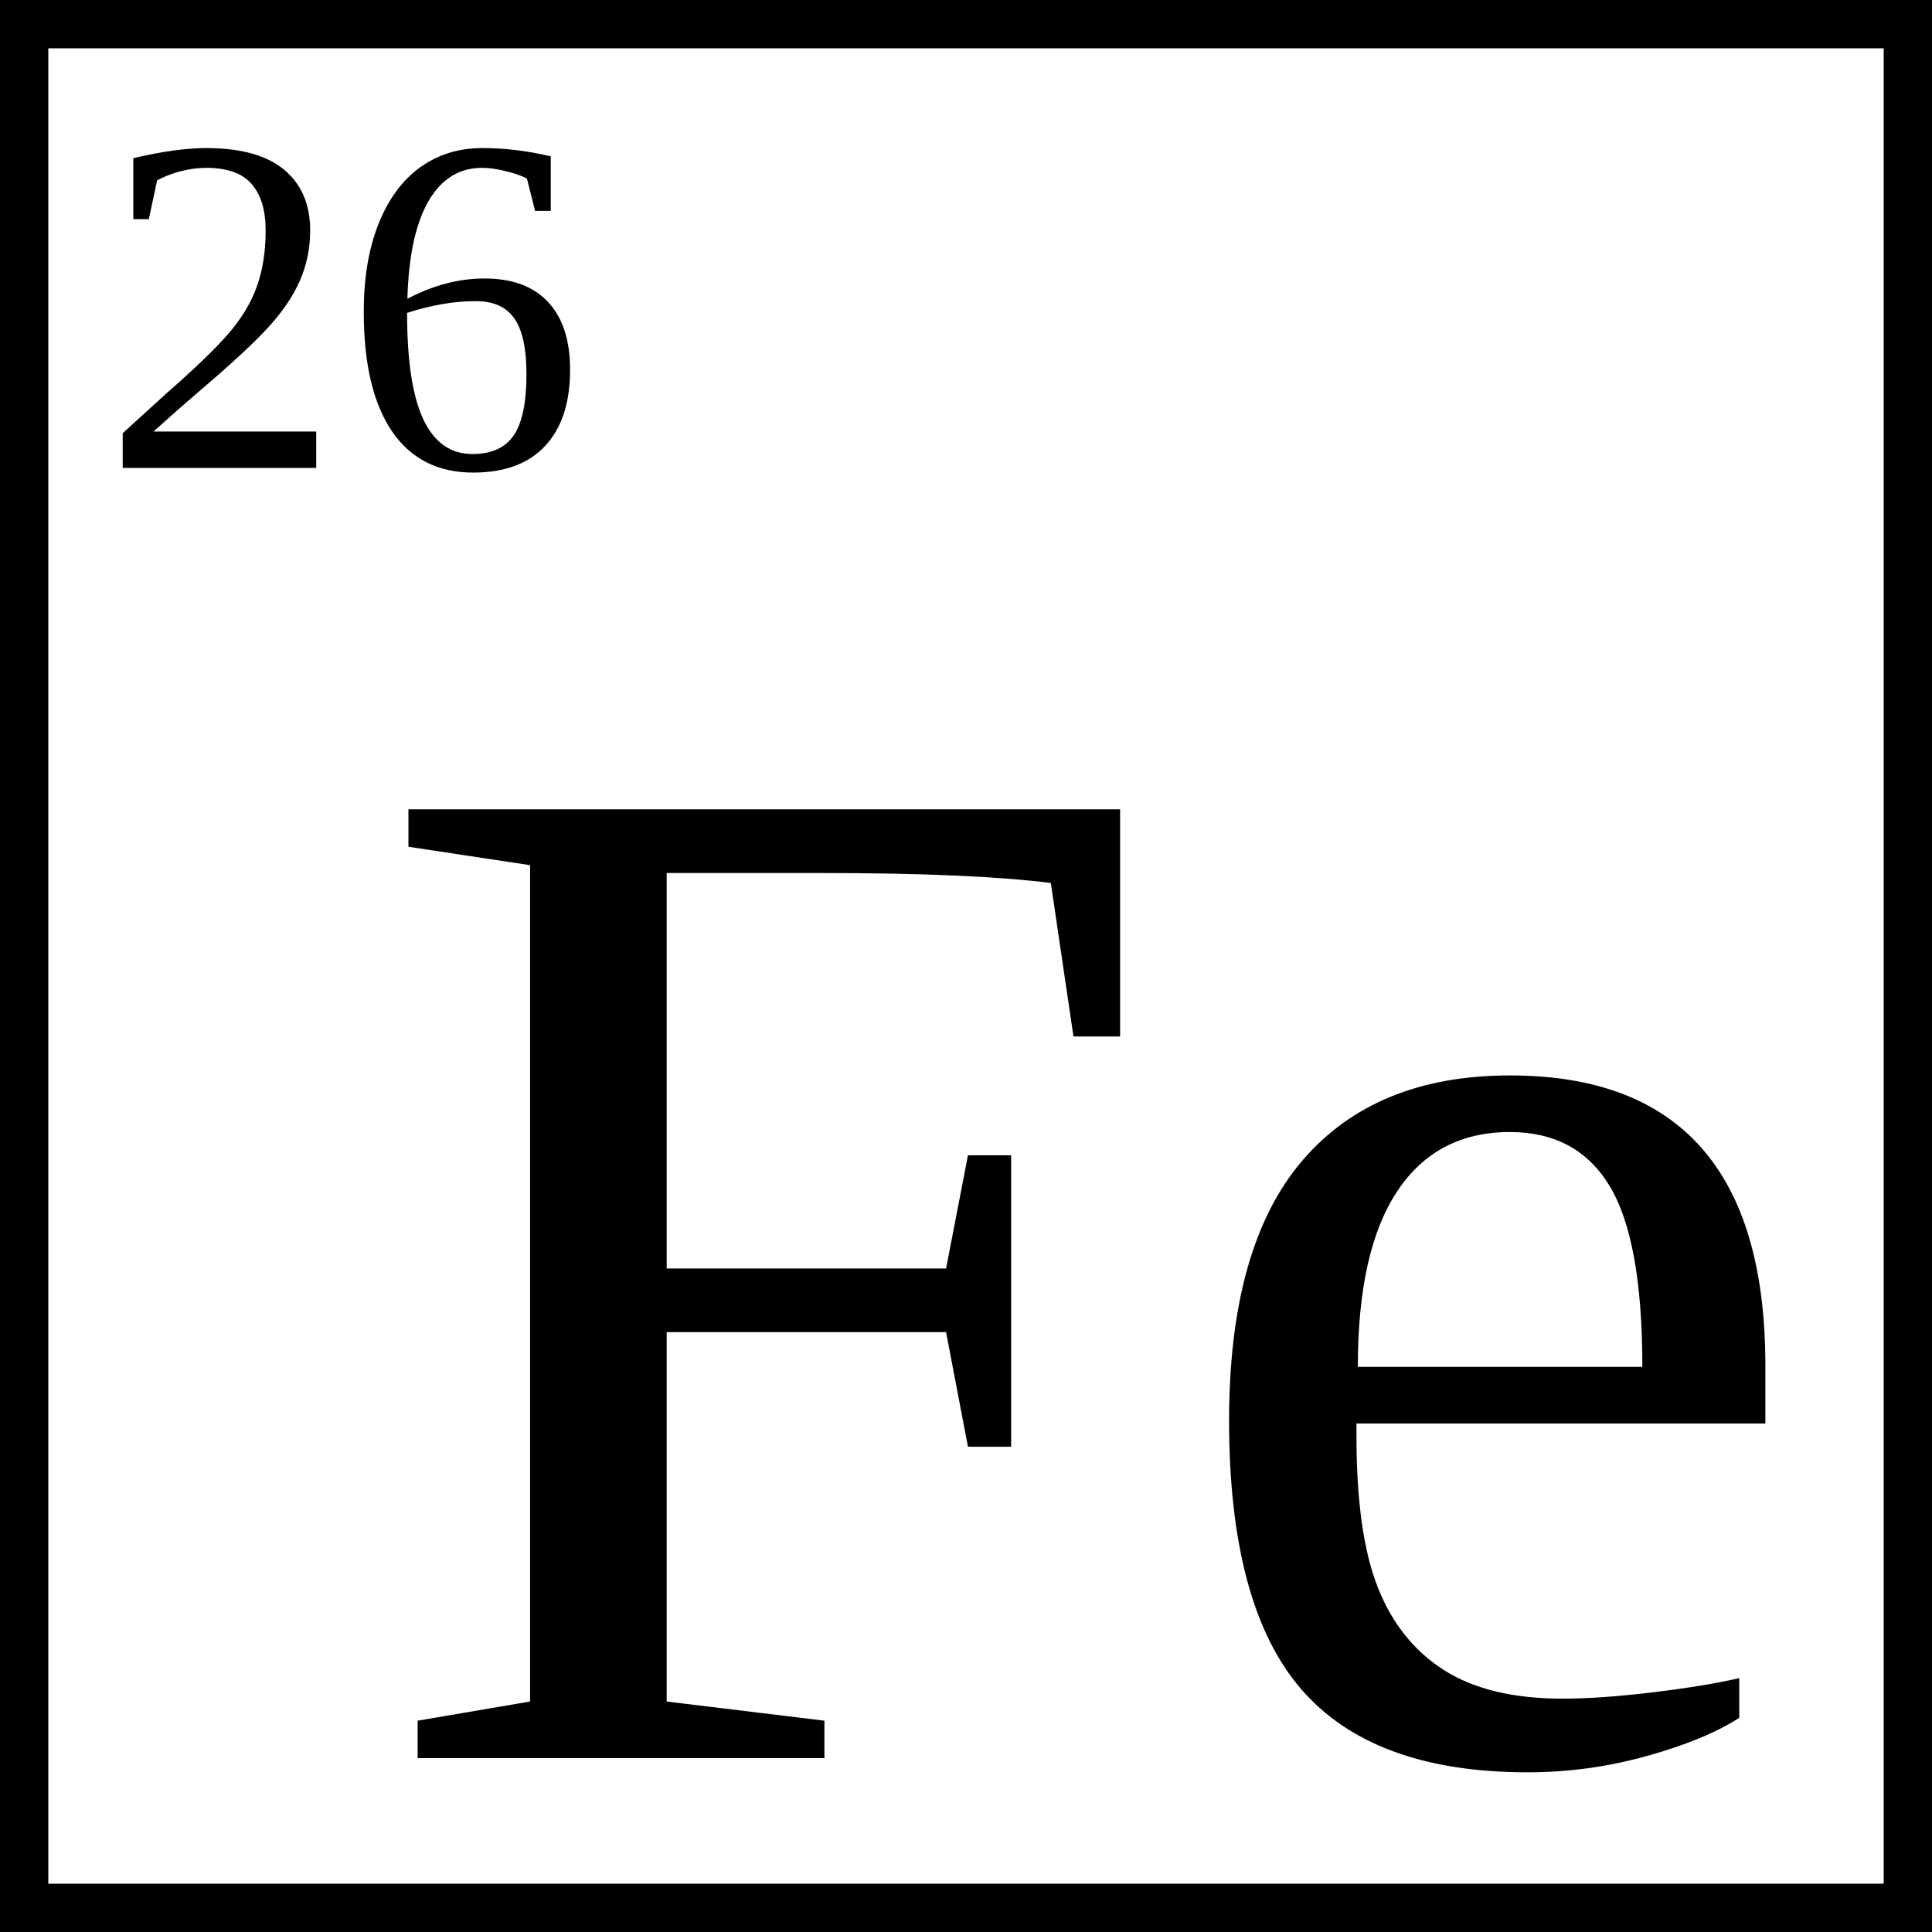
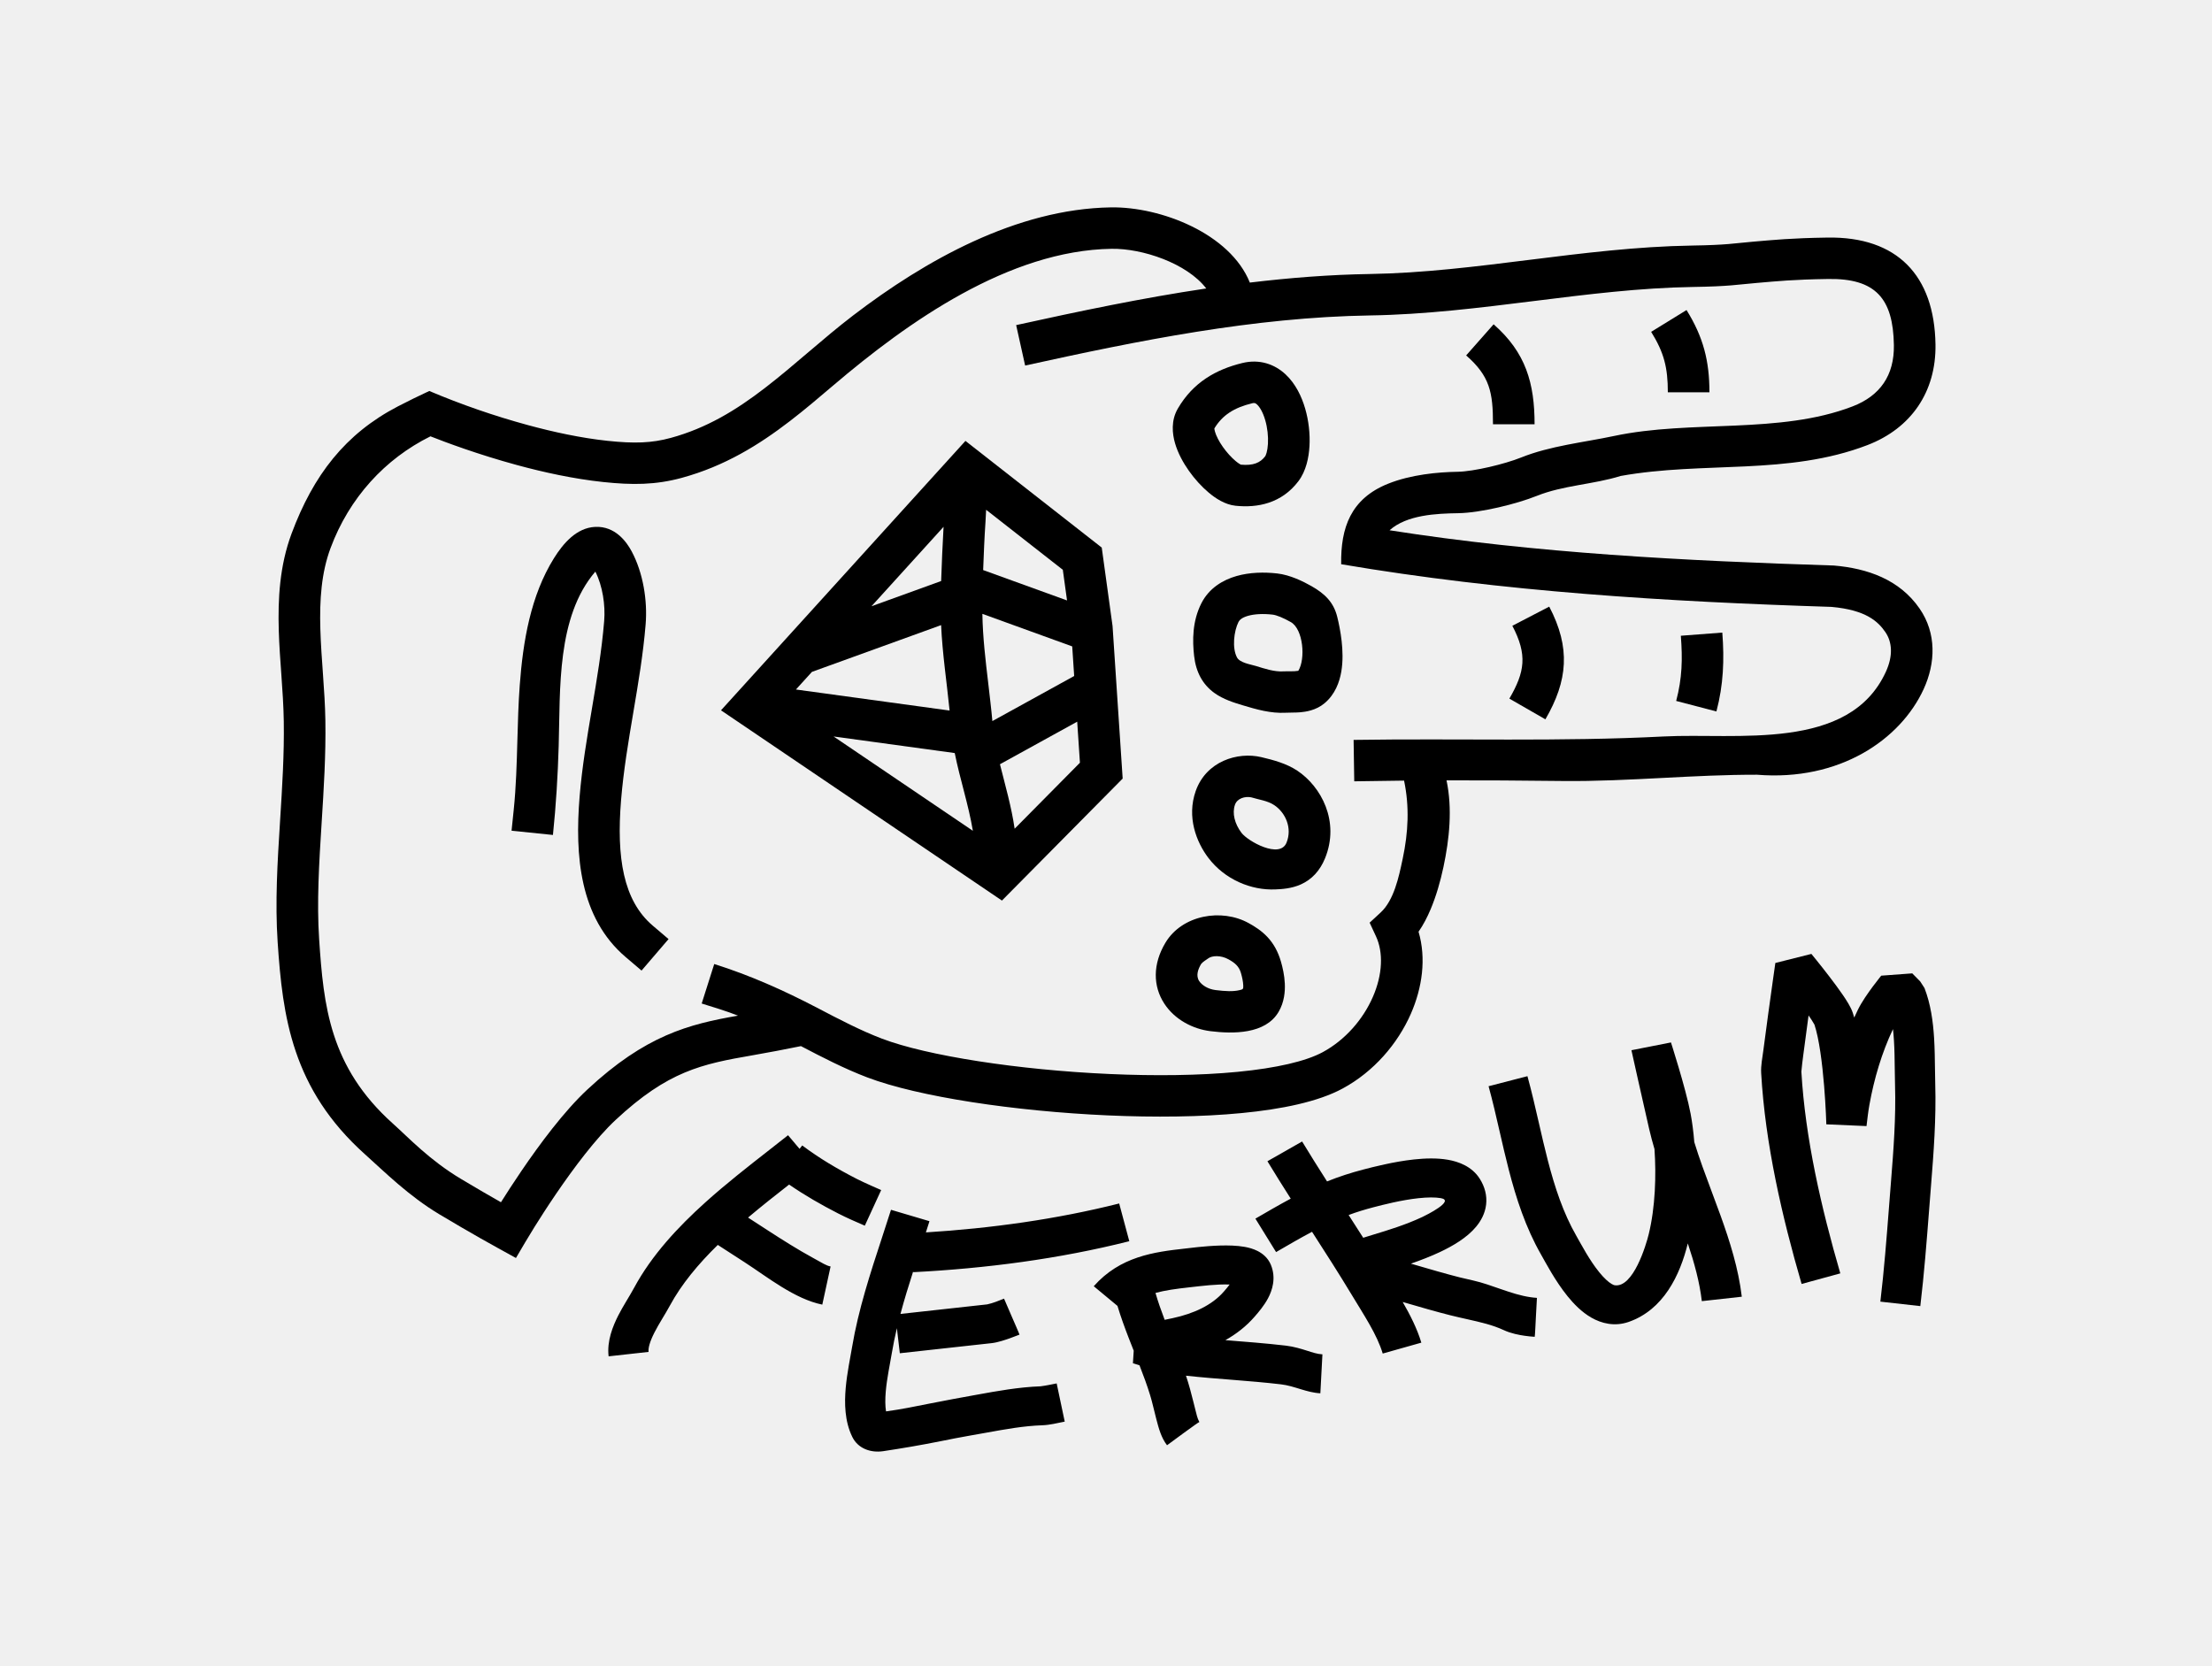
- <svg xmlns="http://www.w3.org/2000/svg" width="200" height="200">
-   <g>
-     <rect fill="#000000" id="canvas_background" height="202" width="202" y="-1" x="-1" />
-     <g display="none" overflow="visible" y="0" x="0" height="100%" width="100%" id="canvasGrid">
-       <rect fill="url(#gridpattern)" stroke-width="0" y="0" x="0" height="100%" width="100%" />
-     </g>
-   </g>
-   <g>
-     <rect id="svg_1" height="200" width="200" y="0" x="0" stroke-width="10" stroke="#000" fill="#fff" />
-     <rect id="svg_2" height="0" width="1" y="-38.562" x="784.5" stroke-width="5" stroke="#000" fill="#fff" />
-     <text font-weight="normal" xml:space="preserve" text-anchor="start" font-family="'Times New Roman', Times, serif" font-size="150" id="svg_3" y="182" x="37.953" fill-opacity="null" stroke-opacity="null" stroke-width="0" stroke="#000" fill="#000000">Fe</text>
-     <text font-weight="normal" xml:space="preserve" text-anchor="start" font-family="'Times New Roman', Times, serif" font-size="50" id="svg_4" y="48.437" x="10.5" fill-opacity="null" stroke-opacity="null" stroke-width="0" stroke="#000" fill="#000000">26</text>
-   </g>
+ <svg xmlns="http://www.w3.org/2000/svg" width="320" height="241" viewBox="0 0 320 241" fill="none">
+   <path d="M243.983 44.855C246.425 48.785 247.296 52.238 247.296 56.756H241.278C241.278 53.164 240.725 51 238.865 48.008L243.983 44.855Z" fill="black" />
+   <path d="M212.101 51.419L216.074 46.918C220.75 51.01 222.001 55.471 222.001 61.383H215.983C215.983 56.753 215.532 54.421 212.101 51.419Z" fill="black" />
+   <path fill-rule="evenodd" clip-rule="evenodd" d="M169.985 64.118C169.591 62.752 169.378 60.846 170.393 59.106C172.593 55.331 175.895 53.452 179.726 52.518C182.221 51.91 184.403 52.69 185.981 54.164C187.432 55.52 188.309 57.379 188.812 59.107C189.327 60.875 189.535 62.792 189.436 64.54C189.343 66.189 188.951 68.134 187.847 69.6C185.413 72.834 181.897 73.501 178.738 73.168C177.173 73.003 175.79 72.048 174.874 71.281C173.836 70.412 172.826 69.296 171.987 68.108C171.157 66.931 170.397 65.546 169.985 64.118ZM179.504 67.223C181.295 67.387 182.314 66.96 183.032 66.007C183.034 66.004 183.058 65.969 183.094 65.89C183.134 65.804 183.181 65.68 183.228 65.515C183.323 65.179 183.397 64.736 183.428 64.203C183.489 63.126 183.356 61.886 183.032 60.776C182.697 59.625 182.24 58.886 181.863 58.533C181.612 58.299 181.473 58.261 181.156 58.339C178.53 58.978 176.847 60.05 175.676 61.982C175.679 62.059 175.696 62.212 175.769 62.462C175.941 63.059 176.33 63.839 176.911 64.663C177.484 65.474 178.148 66.194 178.746 66.694C179.148 67.031 179.392 67.162 179.476 67.207C179.49 67.214 179.499 67.219 179.504 67.223Z" fill="black" />
+   <path fill-rule="evenodd" clip-rule="evenodd" d="M139.666 63.787L159.384 79.22L160.948 90.565L162.411 112.637L144.945 130.287L104.304 102.763L139.666 63.787ZM126.073 87.708L136.502 76.214C136.363 78.828 136.231 81.443 136.152 84.059L126.073 87.708ZM115.145 99.752L117.46 97.202L136.146 90.438C136.334 94.571 136.961 98.681 137.373 102.797L115.145 99.752ZM140.741 120.194L120.591 106.547L138.117 108.947C138.874 112.722 140.104 116.394 140.741 120.194ZM156.228 110.347L146.783 119.892C146.326 116.733 145.431 113.661 144.659 110.564L155.834 104.406L156.228 110.347ZM155.112 93.516L155.396 97.799L143.562 104.32C143.401 102.504 143.172 100.695 142.969 98.883C142.57 95.53 142.169 92.173 142.117 88.808L155.112 93.516ZM153.753 82.434L154.364 86.868L142.229 82.473C142.319 80.147 142.406 77.815 142.567 75.493C142.598 74.912 142.629 74.331 142.659 73.751L153.753 82.434Z" fill="black" />
+   <path d="M87.403 89.847C87.593 87.537 87.178 84.776 86.127 82.695C80.503 89.258 81.065 99.713 80.823 107.902C80.696 112.219 80.436 116.501 79.992 120.795L74.006 120.181L74.314 117.201C74.662 113.836 74.755 110.454 74.848 107.072C74.921 104.431 74.993 101.79 75.188 99.156C75.654 92.825 76.755 86.172 80.148 80.742C81.472 78.623 83.392 76.358 86.095 76.226C88.991 76.085 90.642 78.384 91.383 79.772C93.032 82.859 93.686 86.867 93.4 90.337C93.05 94.598 92.338 98.813 91.625 103.028C90.912 107.249 90.199 111.47 89.848 115.739C89.165 124.06 90.165 130.286 94.429 133.913L96.717 135.859L92.808 140.415L90.52 138.469C83.831 132.779 83.153 123.752 83.85 115.251C84.201 110.981 84.914 106.759 85.628 102.537C86.34 98.322 87.052 94.108 87.403 89.847Z" fill="black" />
+   <path d="M224.12 87.763L218.784 90.534C220.984 94.734 220.597 97.204 218.354 101.071L223.566 104.067C226.803 98.485 227.248 93.734 224.12 87.763Z" fill="black" />
+   <path d="M249.159 91.517L243.159 91.975C243.421 95.387 243.352 98.121 242.485 101.407L248.306 102.929C249.326 99.059 249.462 95.459 249.159 91.517Z" fill="black" />
+   <path fill-rule="evenodd" clip-rule="evenodd" d="M182.472 109.538C179.002 108.723 174.49 110.157 172.98 114.434C171.652 118.197 173.075 121.819 174.794 124.092C177.187 127.256 181.016 128.831 184.508 128.673C185.384 128.634 186.818 128.567 188.192 127.949C189.747 127.249 190.943 125.997 191.687 124.172C193.863 118.836 191.12 113.781 187.671 111.492C186.129 110.468 184.26 109.958 182.472 109.538ZM179.601 120.487C178.608 119.174 178.226 117.643 178.658 116.42C178.986 115.491 180.114 115.176 181.007 115.352C182.103 115.688 183.361 115.832 184.333 116.477C185.945 117.548 186.985 119.775 186.112 121.918C185.142 124.296 180.521 121.704 179.601 120.487Z" fill="black" />
+   <path fill-rule="evenodd" clip-rule="evenodd" d="M180.665 133.562C176.732 131.372 171.023 132.363 168.612 136.363C166.734 139.479 166.787 142.686 168.444 145.211C169.967 147.533 172.58 148.869 175.105 149.182C178.363 149.585 183.066 149.645 184.975 146.38C185.796 144.976 185.922 143.448 185.868 142.281C185.812 141.082 185.55 139.955 185.307 139.114C184.896 137.695 184.264 136.536 183.364 135.57C182.502 134.645 181.516 134.036 180.665 133.562ZM174.821 138.632C175.34 138.252 176.589 138.158 177.727 138.791C178.623 139.291 179.232 139.767 179.524 140.775C179.7 141.379 179.831 142.008 179.856 142.559C179.882 143.108 179.816 143.13 179.303 143.25C178.374 143.467 177.301 143.415 175.847 143.235C174.755 143.1 173.873 142.529 173.482 141.934C172.964 141.145 173.325 140.19 173.769 139.452C174.039 139.114 174.476 138.886 174.821 138.632Z" fill="black" />
+   <path fill-rule="evenodd" clip-rule="evenodd" d="M184.776 82.965C182.895 82.751 180.796 82.787 178.875 83.338C176.936 83.894 174.917 85.065 173.794 87.284C172.474 89.892 172.494 92.679 172.748 94.908C173.015 97.254 173.988 99.023 175.661 100.24C176.962 101.186 178.572 101.671 179.739 102.023L179.744 102.025C181.77 102.636 183.839 103.23 185.981 103.113C186.674 103.074 187.368 103.109 188.061 103.051C188.913 102.979 190.379 102.768 191.602 101.75C193.156 100.456 193.786 98.655 194.04 97.16C194.3 95.638 194.237 94.059 194.087 92.728C193.934 91.375 193.673 90.136 193.454 89.247C192.919 87.067 191.575 85.847 189.714 84.79C188.538 84.123 186.653 83.178 184.776 82.965ZM186.733 89.996C188.546 91.025 188.885 95.335 187.823 97.048C187.11 97.169 186.369 97.09 185.649 97.13C184.304 97.204 182.938 96.731 181.671 96.345C180.916 96.117 179.378 95.891 178.959 95.127C178.215 93.768 178.504 91.293 179.168 89.98C179.302 89.715 179.63 89.356 180.539 89.096C181.466 88.83 182.717 88.762 184.095 88.918C184.678 88.984 185.659 89.386 186.733 89.996Z" fill="black" />
+   <path fill-rule="evenodd" clip-rule="evenodd" d="M160.714 30.002C167.929 29.89 177.962 33.794 180.809 40.882C186.61 40.184 192.412 39.732 198.119 39.643C205.866 39.522 213.566 38.553 221.244 37.594C228.946 36.633 236.831 35.649 244.789 35.525C249.93 35.445 250.78 35.204 253.677 34.959L253.691 34.958C256.653 34.708 259.011 34.453 264.378 34.37C274.45 34.212 279.84 39.844 279.998 49.827C280.106 56.692 276.472 61.961 270.167 64.387C258.644 68.82 246.498 66.694 234.45 68.859C230.474 70.1 226.17 70.194 222.293 71.75C219.466 72.884 214.238 74.194 210.95 74.245C207.805 74.294 203.52 74.475 201.022 76.715C222.275 80.049 243.826 81.133 265.305 81.816C270.165 82.233 274.786 83.83 277.696 88.039C280.179 91.631 280.002 95.946 278.296 99.674C274.939 107.005 266.118 113.055 254.171 112.08C249.664 112.072 245.163 112.305 240.663 112.537C235.773 112.79 230.883 113.043 225.985 112.987C219.956 112.919 214.619 112.88 209.261 112.894C210.131 117.003 209.68 121.362 208.817 125.436C208.366 127.567 207.745 129.685 206.965 131.539C206.49 132.665 205.915 133.796 205.215 134.793C206.354 138.657 205.747 142.907 204.115 146.637C202.205 151.006 198.744 155.037 194.232 157.479C190.68 159.402 185.401 160.472 179.637 161.03C173.77 161.598 167.016 161.667 160.254 161.366C146.834 160.768 132.867 158.687 125.444 155.863C122.148 154.609 118.919 152.94 115.87 151.344C113.545 151.817 111.218 152.265 108.88 152.669C101.501 153.943 96.647 154.954 89.073 162.01C86.21 164.677 82.994 168.973 80.418 172.757C79.15 174.62 78.072 176.307 77.312 177.527C76.393 179.001 75.519 180.501 74.64 181.998C72.933 181.06 71.225 180.123 69.532 179.161C67.984 178.281 65.863 177.058 63.576 175.686C59.096 173 55.669 169.565 52.823 167.016C42.234 157.534 40.886 147.072 40.166 136.301C39.779 130.509 40.143 124.706 40.507 118.922L40.528 118.589C40.83 113.809 41.128 109.093 41.053 104.335C40.984 99.947 40.457 95.582 40.328 91.196C40.193 86.639 40.454 81.833 42.176 77.207C45.33 68.739 49.941 62.755 57.567 58.789C59.062 58.011 60.576 57.277 62.103 56.564C66.737 58.528 71.506 60.176 76.365 61.498C80.033 62.495 84.04 63.366 87.883 63.775C91.759 64.187 94.271 64.107 97.043 63.351C102.222 61.937 106.47 59.349 110.607 56.168C114.989 52.799 119.018 49 123.41 45.642C133.787 37.708 147.028 30.216 160.714 30.002ZM120.555 55.751C131.351 46.56 145.954 36.225 160.808 35.994C165.251 35.924 171.694 38.077 174.502 41.732C165.262 43.107 156.123 45.027 147.003 47.034L148.302 52.885C164.719 49.272 181.339 45.898 198.213 45.634C206.147 45.51 214.031 44.533 221.895 43.552C229.683 42.58 237.275 41.635 244.883 41.516C250.232 41.433 251.239 41.179 254.2 40.928L254.201 40.928C257.102 40.683 259.305 40.441 264.472 40.361C271.31 40.254 273.874 43.158 273.98 49.921C274.049 54.287 272 57.258 267.998 58.797C257.422 62.866 244.683 60.701 233.509 63.072C229.049 64.018 224.29 64.488 220.043 66.192C217.68 67.14 213.199 68.217 210.855 68.254C208.051 68.298 204.108 68.648 200.772 69.996C195.411 72.163 193.938 76.337 194.022 81.627C217.475 85.614 241.194 87.043 264.948 87.8C269.995 88.247 271.711 89.95 272.738 91.436C273.728 92.868 273.889 94.853 272.82 97.188C267.508 108.791 251.222 106 240.69 106.546C225.745 107.32 210.779 106.809 195.819 107.043L195.913 113.034C198.315 112.997 200.717 112.957 203.119 112.933C203.917 116.703 203.729 120.418 202.929 124.2L202.888 124.39C202.369 126.849 201.652 130.239 199.741 132.005L198.139 133.484L199.056 135.459C200.137 137.785 200.03 140.97 198.598 144.245C197.179 147.489 194.6 150.46 191.358 152.215C188.923 153.533 184.665 154.523 179.055 155.066C173.548 155.599 167.092 155.673 160.523 155.38C147.278 154.79 134.093 152.739 127.592 150.265C124.493 149.086 121.433 147.485 118.197 145.792C113.409 143.289 108.488 141.093 103.325 139.467L101.511 145.181C103.273 145.735 105.048 146.255 106.766 146.937C99.631 148.171 93.391 149.782 84.962 157.634C81.574 160.791 78.044 165.565 75.437 169.396C74.259 171.126 73.24 172.708 72.471 173.932C70.955 173.07 68.895 171.881 66.68 170.553C62.113 167.815 59.194 164.663 56.847 162.561C47.678 154.35 46.812 145.493 46.17 135.903C45.81 130.509 46.158 124.907 46.534 118.959C46.835 114.208 47.149 109.25 47.07 104.241C47 99.826 46.473 95.433 46.343 91.02C46.217 86.757 46.493 82.852 47.819 79.29C50.528 72.014 55.693 66.384 62.272 63.125C64.441 63.981 69.147 65.746 74.779 67.278C78.636 68.327 82.977 69.279 87.243 69.733C91.475 70.183 94.834 70.166 98.633 69.13C104.86 67.431 109.82 64.344 114.285 60.911C116.446 59.25 118.523 57.481 120.555 55.751Z" fill="black" />
+   <path fill-rule="evenodd" clip-rule="evenodd" d="M111.254 166.395C112.2 165.655 113.122 164.935 114.003 164.235L115.667 166.205L116.058 165.716C118.499 167.555 121.119 169.103 123.947 170.554C124.473 170.824 125.334 171.22 126.112 171.568C126.565 171.771 127.019 171.971 127.475 172.169L125.108 177.322C123.802 176.756 122.49 176.189 121.226 175.54C118.799 174.295 116.435 172.942 114.157 171.372C112.173 172.924 110.17 174.501 108.219 176.149C109.15 176.75 110.068 177.35 110.972 177.936C113.201 179.38 115.37 180.756 117.609 181.979C119.044 182.762 119.485 183.086 120.157 183.223L118.958 188.743C114.954 187.926 111.044 184.768 107.738 182.626C106.413 181.767 105.126 180.922 103.84 180.105C101.011 182.874 98.594 185.773 96.909 188.885C96.192 190.209 95.341 191.462 94.661 192.805C93.971 194.168 93.763 195.057 93.825 195.583L88.045 196.224C87.782 193.999 88.656 191.863 89.438 190.32C90.142 188.929 91.016 187.632 91.758 186.263C94.295 181.577 98.065 177.526 102.033 173.955C105.032 171.256 108.267 168.729 111.254 166.395ZM186.725 173.409C185.586 171.621 184.455 169.819 183.353 167.999L188.37 165.142C189.543 167.078 190.751 168.998 191.978 170.919C193.691 170.226 195.448 169.66 197.241 169.194C198.644 168.83 201.612 168.058 204.551 167.741C206.116 167.572 207.862 167.508 209.453 167.784C210.993 168.05 212.947 168.739 214.086 170.558C214.796 171.693 215.144 172.96 214.987 174.281C214.835 175.564 214.239 176.633 213.542 177.472C212.214 179.073 210.166 180.261 208.315 181.134C206.983 181.761 205.504 182.329 204.11 182.816C206.723 183.587 209.436 184.363 211.216 184.809C211.778 184.95 212.397 185.088 213.053 185.235C215.87 185.864 218.577 187.258 221.402 187.667C221.713 187.712 222.027 187.746 222.341 187.766C222.341 187.766 222.341 187.766 222.188 190.583C222.173 190.858 222.056 193.401 222.018 193.399C221.524 193.37 221.032 193.317 220.543 193.246C219.798 193.139 218.599 192.92 217.567 192.442C215.912 191.675 214.238 191.299 212.244 190.851C211.47 190.678 210.648 190.493 209.76 190.271C207.984 189.826 205.407 189.092 202.922 188.362C203.986 190.205 205.012 192.22 205.619 194.245L200.032 195.821C199.213 193.091 197.376 190.356 195.536 187.307C193.697 184.257 191.766 181.247 189.806 178.206C188.045 179.138 186.325 180.141 184.605 181.141L181.613 176.303C183.305 175.32 184.996 174.333 186.725 173.409ZM195.102 175.779C195.805 176.871 196.51 177.968 197.21 179.07C197.646 178.928 198.16 178.772 198.731 178.599C200.705 178.002 203.354 177.199 205.772 176.06C206.298 175.812 210.559 173.705 208.431 173.337C207.635 173.199 206.523 173.204 205.194 173.347C202.715 173.615 200.138 174.283 198.716 174.651C197.492 174.969 196.285 175.336 195.102 175.779ZM163.371 179.57C153.175 182.141 142.557 183.514 132.117 184.049L132.11 183.92C131.445 185.989 130.813 188.037 130.266 190.089L142.818 188.707C142.806 188.709 142.808 188.708 142.824 188.705C143.663 188.522 144.459 188.194 145.251 187.876C145.251 187.876 145.25 187.876 146.373 190.478C146.408 190.559 147.51 193.074 147.485 193.084C147.032 193.267 146.574 193.439 146.113 193.603C145.489 193.825 144.35 194.216 143.474 194.313L130.172 195.777L129.748 192.15C129.462 193.365 129.211 194.583 129.006 195.811C128.705 197.611 128.307 199.398 128.141 201.289C128.039 202.443 128.053 203.41 128.177 204.189C130.324 203.897 132.359 203.486 134.488 203.056C136.783 202.592 139.087 202.182 141.392 201.763C144.259 201.242 147.381 200.675 150.52 200.562C151.307 200.463 152.082 200.295 152.859 200.142L152.864 200.141L154.029 205.668C152.969 205.878 151.87 206.16 150.782 206.197C148.103 206.289 145.512 206.758 142.678 207.271C141.908 207.41 141.12 207.553 140.307 207.692C138.985 207.918 137.553 208.205 136.07 208.502C133.324 209.052 130.549 209.527 127.778 209.944C125.983 210.215 124.136 209.579 123.309 207.904C122.178 205.618 122.154 202.969 122.344 200.809C122.535 198.639 123.022 196.348 123.262 194.909C124.168 189.486 125.923 184.139 127.586 179.072C128.036 177.7 128.479 176.35 128.897 175.024L134.461 176.672C134.29 177.216 134.117 177.756 133.944 178.294C143.375 177.705 152.848 176.395 161.907 174.11L163.371 179.57ZM172.078 186.238C170.143 186.451 168.535 186.674 167.158 187.052C167.531 188.332 167.985 189.621 168.486 190.942C168.918 190.854 169.319 190.771 169.651 190.699C172.705 190.04 175.341 188.823 177.052 186.849C177.376 186.475 177.658 186.143 177.887 185.833C175.942 185.766 174.006 186.026 172.078 186.238ZM164.01 195.411L163.895 197.223L163.898 197.225C164.207 197.323 164.492 197.413 164.846 197.524C165.413 198.977 165.941 200.399 166.39 201.863C166.695 202.857 166.926 203.954 167.282 205.315C167.621 206.61 167.986 208.003 168.83 209.087C169.266 208.767 173.459 205.666 173.505 205.728C173.204 205.186 173.076 204.519 172.922 203.929C172.836 203.601 172.742 203.218 172.642 202.812C172.328 201.536 171.99 200.272 171.57 199.025C176.147 199.524 180.751 199.738 185.323 200.276C187.271 200.505 189.013 201.47 191.01 201.57L191.309 195.936C190.544 195.898 189.804 195.636 189.081 195.408C188.29 195.158 187.2 194.814 186.024 194.676C183.077 194.329 180.122 194.114 177.271 193.883C178.823 193.012 180.275 191.899 181.506 190.478L181.556 190.42C182.036 189.867 182.859 188.919 183.44 187.825C184.043 186.691 184.653 184.896 183.841 182.958C183.396 181.895 182.551 181.296 181.922 180.978C181.289 180.658 180.62 180.488 180.059 180.387C178.931 180.185 177.648 180.162 176.525 180.194C174.256 180.258 171.904 180.58 171.422 180.633C166.977 181.122 162.034 181.77 158.229 186.082L161.66 188.928C162.139 190.521 162.701 192.055 163.272 193.533C163.52 194.173 163.767 194.798 164.01 195.411Z" fill="black" />
+   <path d="M268.033 146.522C268.106 146.743 268.177 146.974 268.244 147.212C268.417 146.83 268.595 146.449 268.779 146.071C269.325 144.951 270.249 143.641 270.928 142.727C271.288 142.243 271.618 141.819 271.858 141.515C271.979 141.363 272.078 141.239 272.147 141.153L276.639 140.82L277.785 141.983L278.407 142.942C279.316 145.291 279.652 147.836 279.797 150.19C279.888 151.676 279.908 153.266 279.926 154.709C279.935 155.477 279.944 156.204 279.963 156.852C280.109 161.83 279.733 166.772 279.35 171.549C279.259 172.679 279.171 173.818 279.082 174.964C278.723 179.59 278.356 184.318 277.803 188.957L272.023 188.31C272.562 183.793 272.918 179.208 273.276 174.593C273.366 173.434 273.456 172.273 273.549 171.111C273.934 166.309 274.284 161.65 274.147 157.013C274.123 156.164 274.113 155.349 274.104 154.544L274.104 154.543C274.089 153.209 274.074 151.905 273.989 150.526C273.954 149.96 273.908 149.411 273.848 148.881C272.232 152.305 271.127 156.021 270.444 159.807C270.259 160.835 270.143 161.876 270.021 162.912L264.207 162.658C264.201 162.436 264.182 161.882 264.145 161.104C264.095 160.064 264.013 158.632 263.883 157.056C263.616 153.808 263.167 150.285 262.492 148.243C262.495 148.25 262.489 148.24 262.474 148.212C262.223 147.76 261.934 147.329 261.638 146.903L261.565 147.438C261.309 149.305 261.055 151.19 260.869 152.659C260.769 153.449 260.658 154.242 260.596 155.036C261.155 164.664 263.471 174.744 266.229 184.221L260.63 185.753C257.813 176.075 255.362 165.496 254.78 155.234C254.719 154.153 254.959 153.038 255.094 151.971C255.284 150.474 255.541 148.566 255.798 146.694C256.055 144.819 256.313 142.972 256.508 141.595C256.615 140.835 256.722 140.076 256.831 139.316L262.046 138.005C262.162 138.146 262.434 138.478 262.8 138.934C263.287 139.539 263.945 140.368 264.623 141.251C265.296 142.129 266.008 143.085 266.595 143.942C267.1 144.68 267.756 145.684 268.033 146.522Z" fill="black" />
+   <path d="M244.576 161.14C244.796 162.307 244.98 163.702 245.105 165.232C245.832 167.609 246.703 169.936 247.608 172.353C248.037 173.497 248.473 174.661 248.905 175.861C250.248 179.592 251.497 183.531 251.977 187.598L246.196 188.239C245.873 185.502 245.124 182.743 244.167 179.887C243.038 184.483 240.662 189.478 235.626 191.24C233.575 191.957 231.67 191.46 230.217 190.627C228.828 189.832 227.676 188.646 226.774 187.533C224.976 185.316 223.546 182.564 222.949 181.521C220.696 177.585 219.332 173.351 218.264 169.219C217.788 167.375 217.361 165.514 216.947 163.704C216.428 161.443 215.928 159.262 215.346 157.147L220.968 155.693C221.584 157.932 222.106 160.211 222.615 162.43L222.626 162.479C223.043 164.299 223.451 166.082 223.908 167.848C224.929 171.797 226.146 175.48 228.036 178.784C228.799 180.117 229.923 182.289 231.348 184.047C232.058 184.923 232.685 185.489 233.177 185.771C233.405 185.901 233.538 185.933 233.586 185.94C236.277 186.344 238.129 180.12 238.509 178.573C239.471 174.651 239.609 170.015 239.347 166.239C239.062 165.275 238.801 164.3 238.573 163.315C238.148 161.481 237.507 158.633 236.974 156.252C236.707 155.059 236.466 153.981 236.293 153.201L236.012 151.938L241.731 150.812C241.794 151.009 241.884 151.293 241.994 151.644C242.213 152.347 242.513 153.321 242.834 154.407C243.466 156.541 244.218 159.239 244.576 161.14Z" fill="black" />
</svg>
